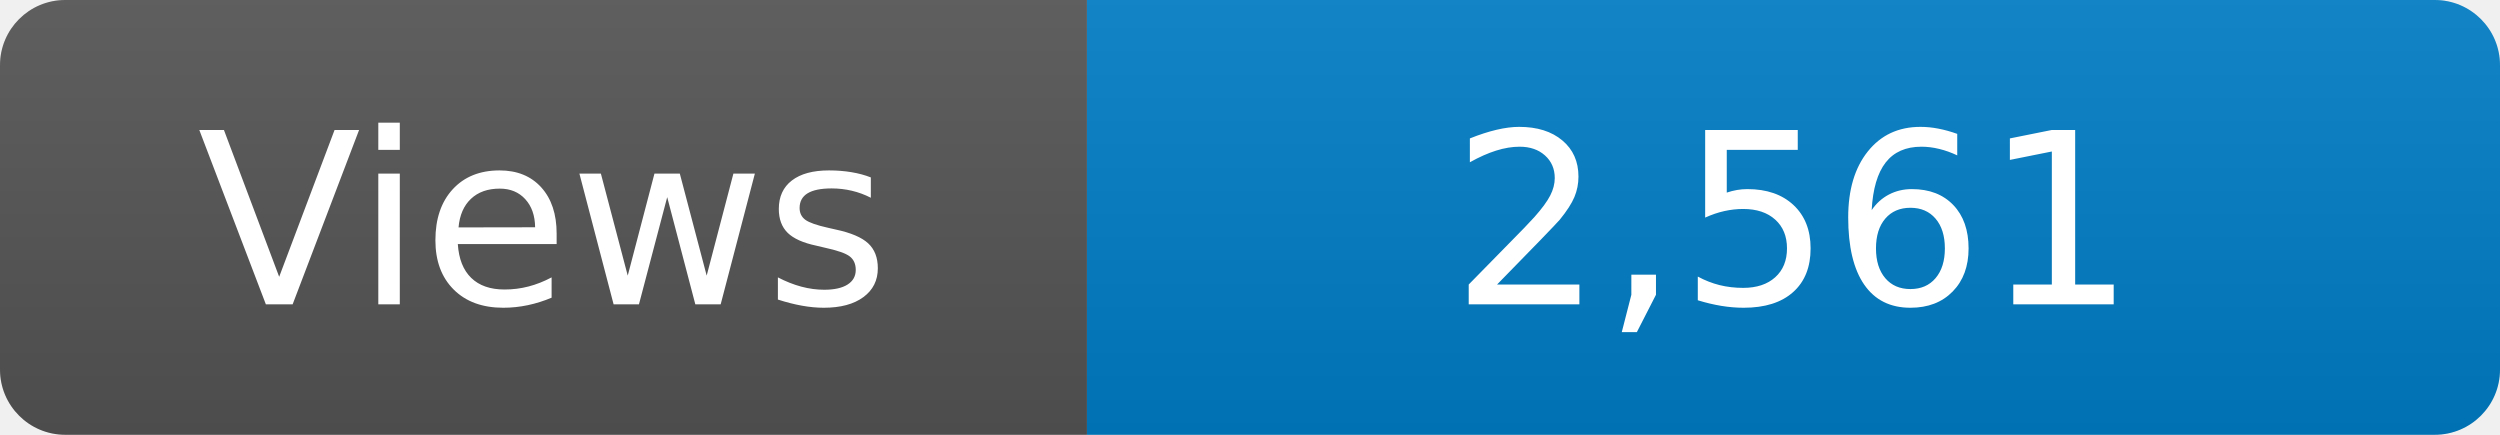
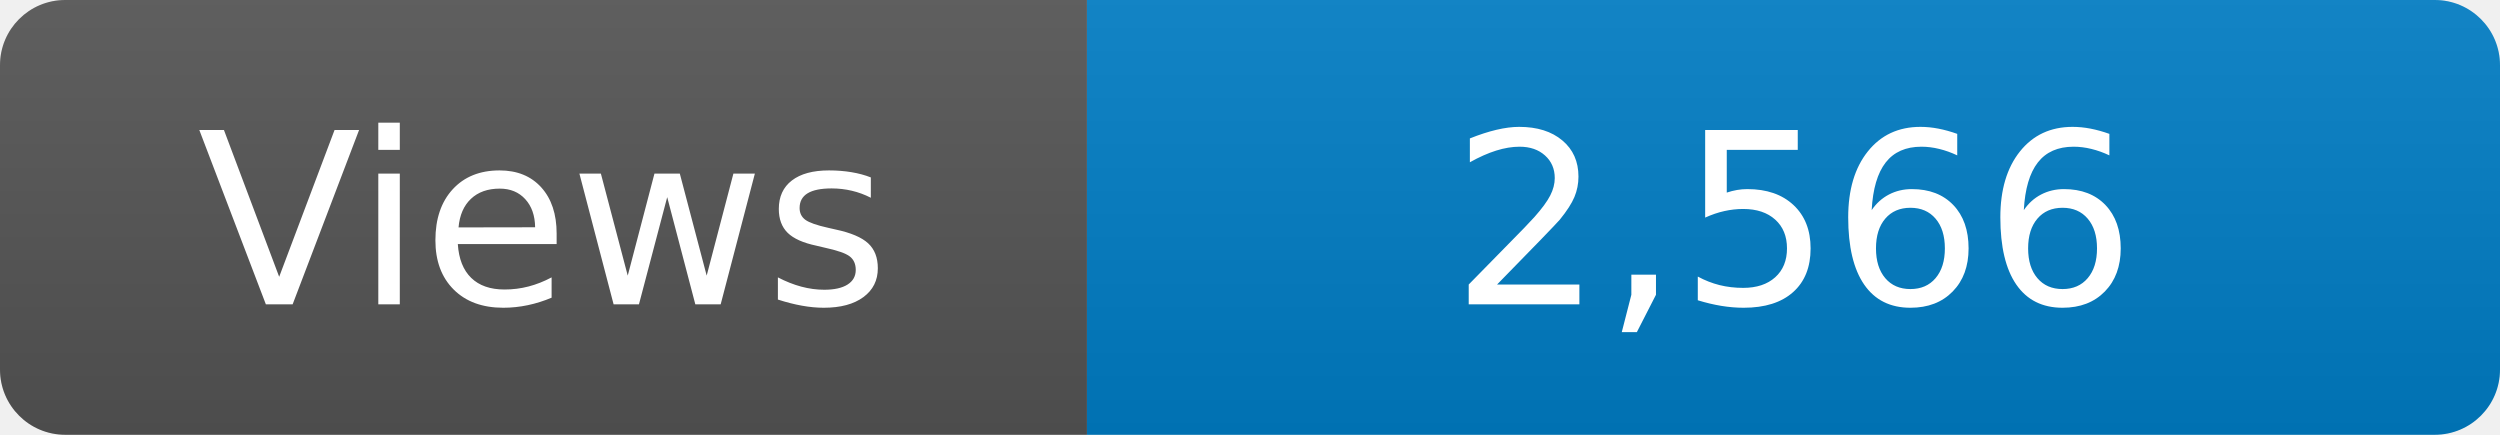
<svg xmlns="http://www.w3.org/2000/svg" width="115" height="20" role="img" aria-label="Maintained?: yes">
  <linearGradient id="s" x2="0" y2="100%">
    <stop offset="0" stop-color="#bbb" stop-opacity=".1" />
    <stop offset="1" stop-opacity=".1" />
  </linearGradient>
  <clipPath id="r">
    <rect width="115" height="20" rx="3" fill="#fff" />
  </clipPath>
  <g clip-path="url(#r)">
    <rect width="50" height="20" fill="#555" />
    <rect x="50" width="160" height="20" fill="#007ec6" />
    <rect width="115" height="20" fill="url(#s)" />
  </g>
  <g fill="#fff" text-anchor="middle" font-family="Verdana,Geneva,DejaVu Sans,sans-serif" font-size="110">
    <text x="250" y="140" transform="scale(.1)" fill="#fff">Views</text>
-     <text x="825" y="140" transform="scale(.1)" fill="#fff">2,561</text>
+     <text x="825" y="140" transform="scale(.1)" fill="#fff">2,566</text>
  </g>
</svg>
